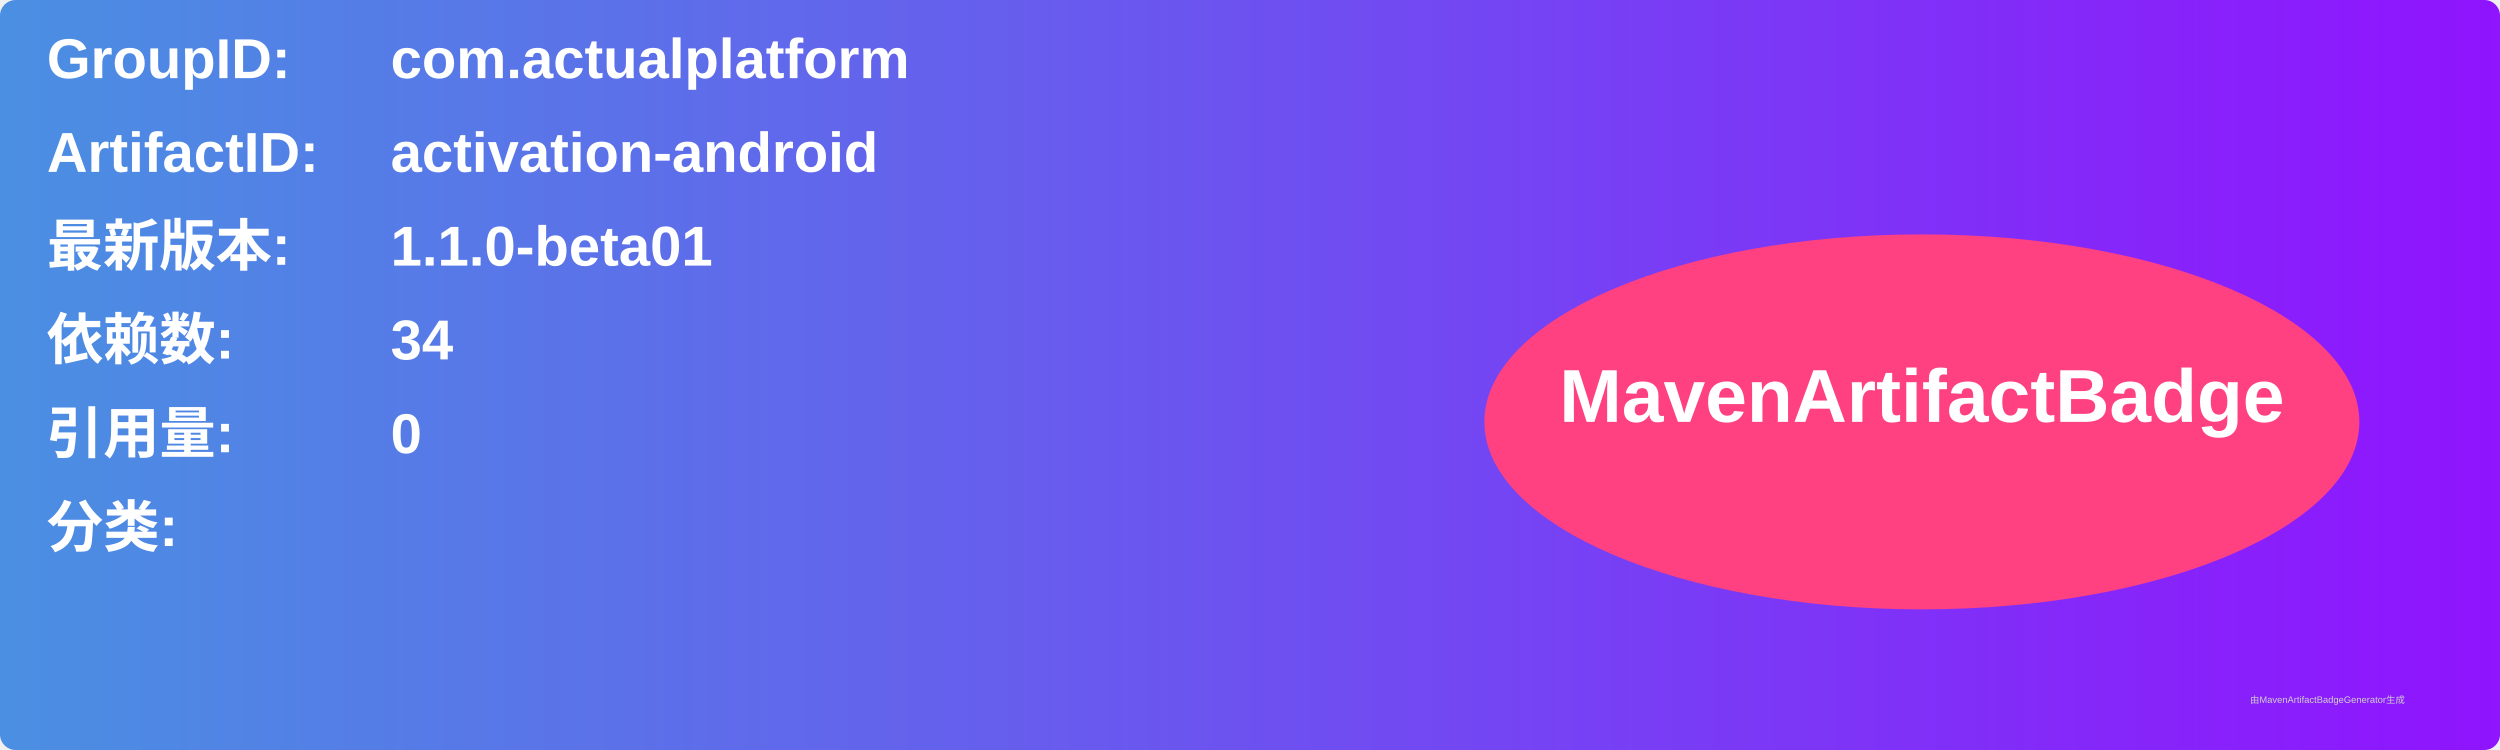
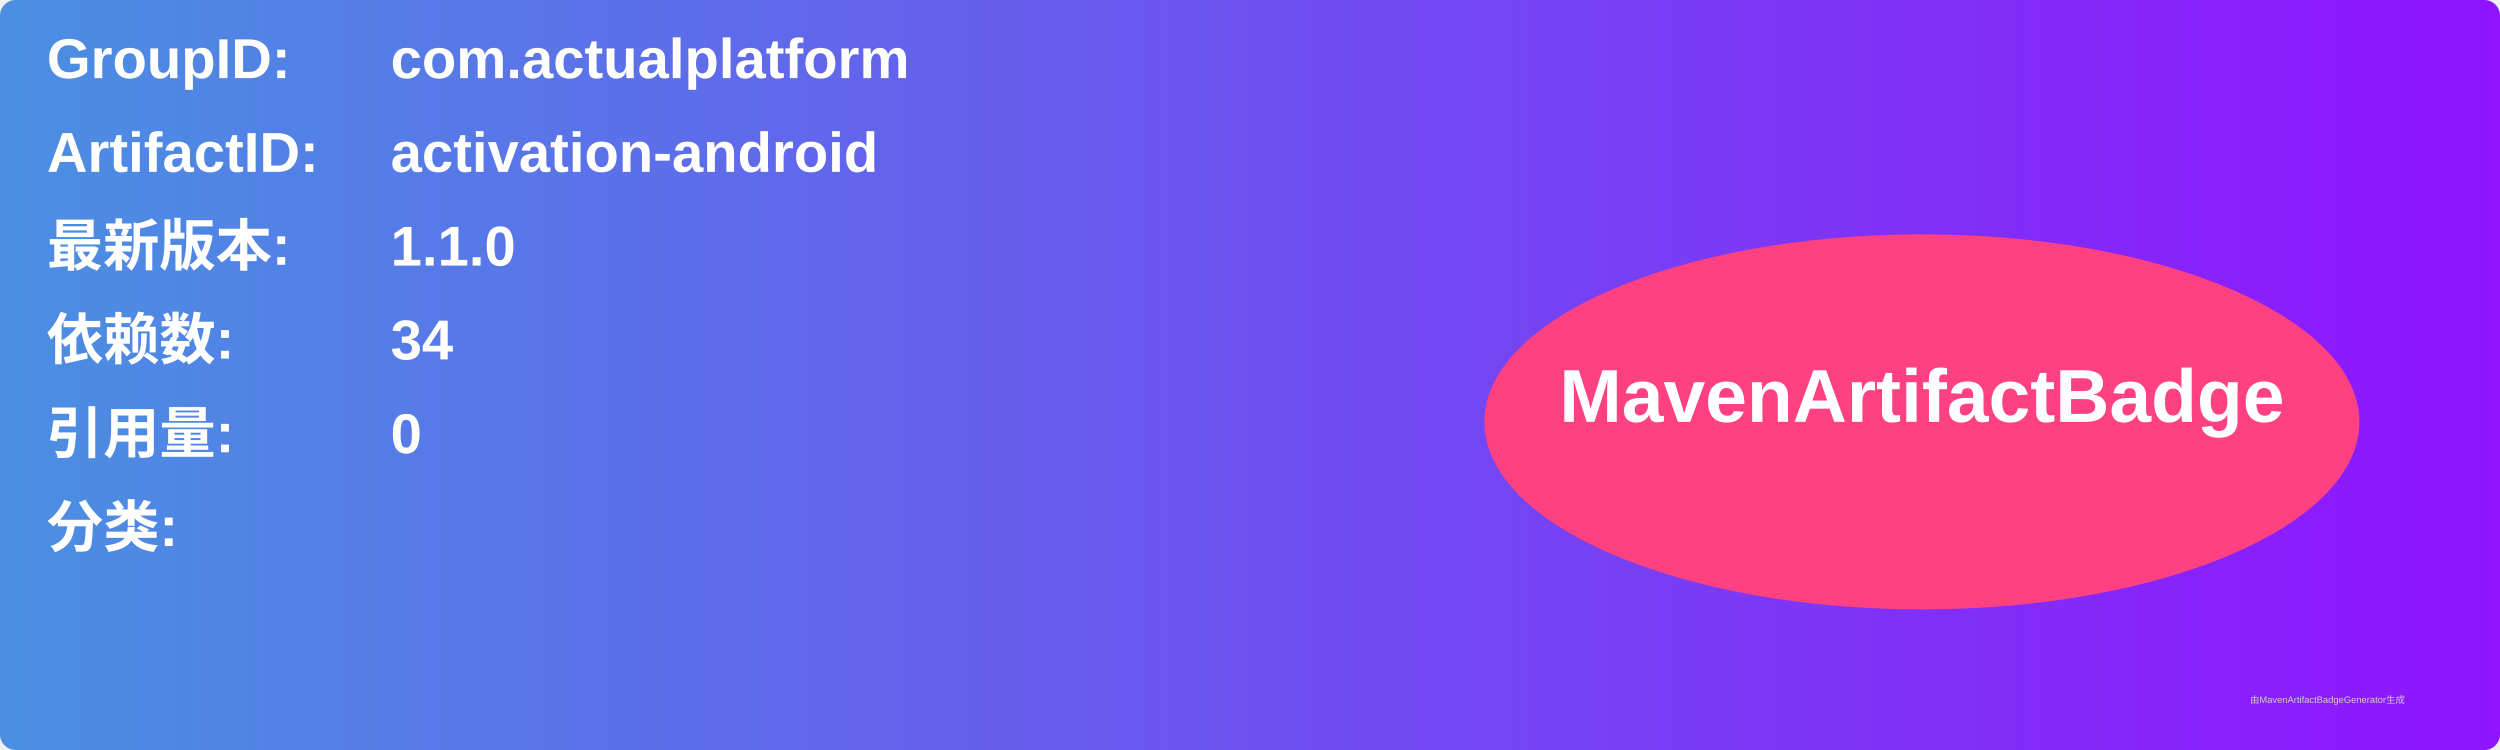
<svg xmlns="http://www.w3.org/2000/svg" width="800" height="240" viewBox="0 0 800 240">
  <linearGradient id="grad" x1="0%" y1="0%" x2="100%" y2="0%">
    <stop offset="0%" stop-color="#4a90e2" />
    <stop offset="100%" stop-color="#9013fe" />
  </linearGradient>
  <rect width="100%" height="100%" rx="5" ry="5" fill="url(#grad)" />
  <g transform="translate(15, 15)">
    <text x="0" y="10" font-family="Arial" font-size="18" fill="white" font-weight="bold" width="260">GroupID:</text>
    <text x="110" y="10" font-family="Arial" font-size="18" fill="white" font-weight="bold" width="460">com.actualplatform</text>
    <text x="0" y="40" font-family="Arial" font-size="18" fill="white" font-weight="bold" width="260">ArtifactID:</text>
    <text x="110" y="40" font-family="Arial" font-size="18" fill="white" font-weight="bold" width="460">activation-android</text>
    <text x="0" y="70" font-family="Arial" font-size="18" fill="white" font-weight="bold">最新版本:</text>
    <text x="110" y="70" font-family="Arial" font-size="18" fill="white" font-weight="bold">
-       <tspan font-weight="bold">1.1.0-beta01</tspan>
+       <tspan font-weight="bold">1.1.0</tspan>
    </text>
    <text x="0" y="100" font-family="Arial" font-size="18" fill="white" font-weight="bold">依赖数: </text>
    <text x="110" y="100" font-family="Arial" font-size="18" fill="white">
      <tspan font-weight="bold">34</tspan>
    </text>
    <text x="0" y="130" font-family="Arial" font-size="18" fill="white" font-weight="bold">引用量: </text>
    <text x="110" y="130" font-family="Arial" font-size="18" fill="white">
      <tspan font-weight="bold">0</tspan>
    </text>
    <text x="0" y="160" font-family="Arial" font-size="18" fill="white" font-weight="bold">分类:</text>
    <text x="10" y="190" font-family="Arial" font-size="10" fill="white">
      <tspan font-weight="bold" />
    </text>
    <ellipse cx="600" cy="120" rx="140" ry="60" fill="#ff4081" />
    <text x="600" y="120" text-anchor="middle" font-family="Arial" font-size="24" fill="white" font-weight="bold">MavenArtifactBadge</text>
  </g>
  <text x="720" y="225" font-family="Arial" font-size="3" fill="#d0d0d0">由MavenArtifactBadgeGenerator生成</text>
</svg>
